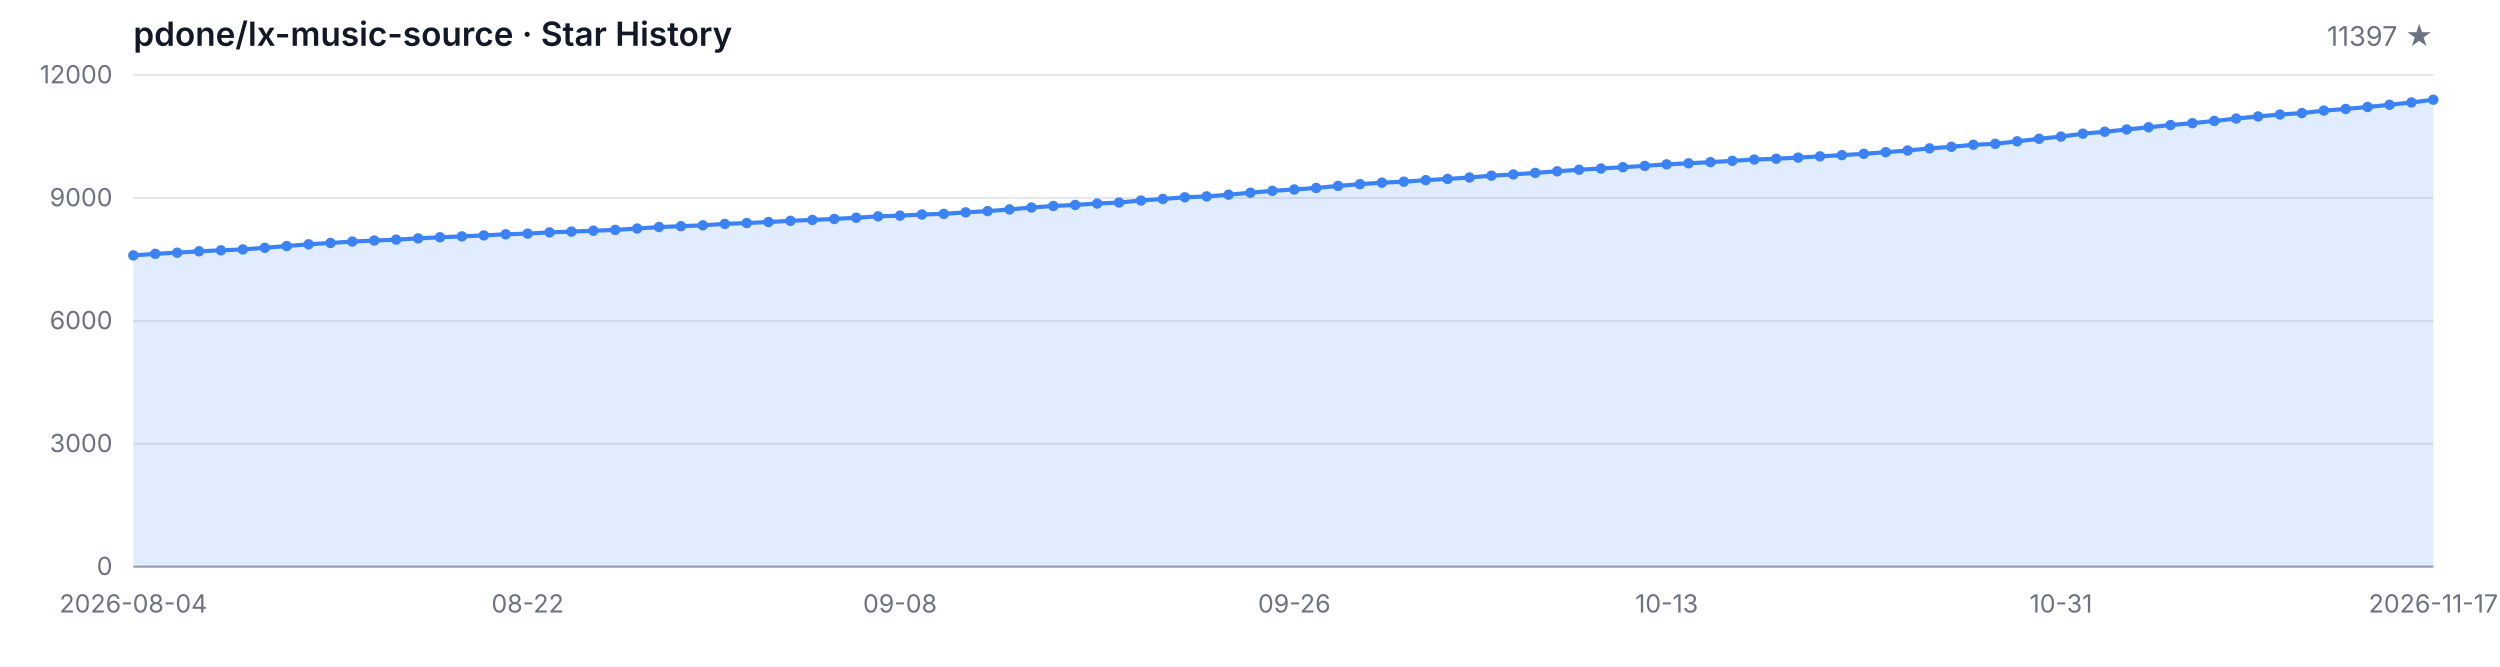
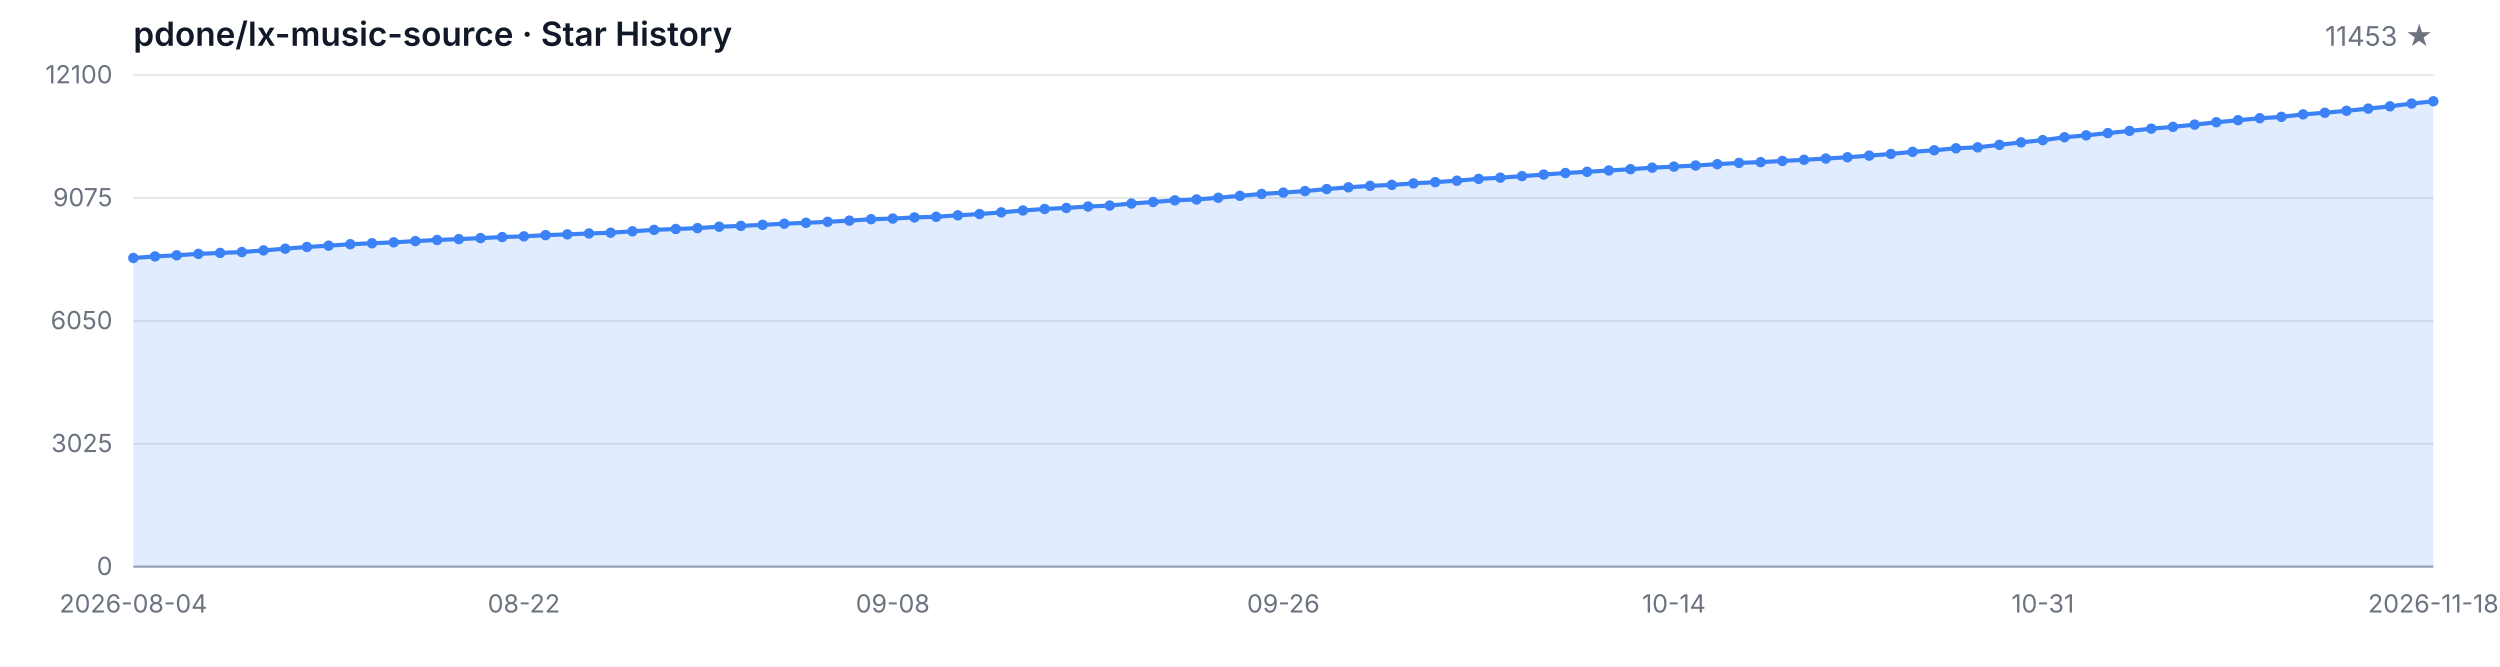
<svg xmlns="http://www.w3.org/2000/svg" width="1200" height="320" viewBox="0 0 1200 320" role="img" aria-label="Star History">
  <style>
  .bg { fill: #ffffff; }
  .grid { stroke: #e5e7eb; stroke-width: 1; }
  .axis { stroke: #9ca3af; stroke-width: 1; }
  .area { fill: rgba(59, 130, 246, 0.15); }
  .line { fill: none; stroke: #3b82f6; stroke-width: 2; stroke-linejoin: round; stroke-linecap: round; }
  .dot { fill: #3b82f6; }
  .tlabel { fill: #6b7280; font-family: -apple-system, BlinkMacSystemFont, 'Segoe UI', sans-serif; font-size: 12px; }
  .title { fill: #111827; font-family: -apple-system, BlinkMacSystemFont, 'Segoe UI', sans-serif; font-size: 16px; font-weight: 600; }
  .subtitle { fill: #6b7280; font-family: -apple-system, BlinkMacSystemFont, 'Segoe UI', sans-serif; font-size: 13px; }
  @media (prefers-color-scheme: dark) {
    .bg { fill: #0d1117; }
    .grid { stroke: #21262d; }
    .axis { stroke: #484f58; }
    .area { fill: rgba(58, 132, 255, 0.18); }
    .line { stroke: #58a6ff; }
    .dot { fill: #58a6ff; }
    .tlabel { fill: #8b949e; }
    .title { fill: #c9d1d9; }
    .subtitle { fill: #8b949e; }
  }
</style>
  <rect class="bg" width="1200" height="320" />
  <text class="title" x="64" y="22">pdone/lx-music-source · Star History</text>
-   <text class="subtitle" x="1168" y="22" text-anchor="end">11397 ★</text>
+   <text class="subtitle" x="1168" y="22" text-anchor="end">11453 ★</text>
  <line class="grid" x1="64" y1="272.00" x2="1168" y2="272.00" />
  <line class="grid" x1="64" y1="213.00" x2="1168" y2="213.00" />
  <line class="grid" x1="64" y1="154.00" x2="1168" y2="154.00" />
  <line class="grid" x1="64" y1="95.00" x2="1168" y2="95.00" />
  <line class="grid" x1="64" y1="36.00" x2="1168" y2="36.00" />
  <text class="tlabel" x="54" y="276.00" text-anchor="end">0</text>
-   <text class="tlabel" x="54" y="217.00" text-anchor="end">3000</text>
-   <text class="tlabel" x="54" y="158.00" text-anchor="end">6000</text>
-   <text class="tlabel" x="54" y="99.00" text-anchor="end">9000</text>
-   <text class="tlabel" x="54" y="40.00" text-anchor="end">12000</text>
+   <text class="tlabel" x="54" y="217.00" text-anchor="end">3025</text>
+   <text class="tlabel" x="54" y="158.00" text-anchor="end">6050</text>
+   <text class="tlabel" x="54" y="99.00" text-anchor="end">9075</text>
+   <text class="tlabel" x="54" y="40.00" text-anchor="end">12100</text>
  <line class="axis" x1="64" y1="272" x2="1168" y2="272" />
-   <path class="area" d="M 64.00 272.00 L 64.00 122.59 L 74.51 121.84 L 85.03 121.29 L 95.54 120.61 L 106.06 120.15 L 116.57 119.72 L 127.09 118.93 L 137.60 118.11 L 148.11 117.26 L 158.63 116.63 L 169.14 115.94 L 179.66 115.47 L 190.17 115.02 L 200.69 114.43 L 211.20 113.88 L 221.71 113.47 L 232.23 112.98 L 242.74 112.46 L 253.26 112.13 L 263.77 111.54 L 274.29 111.17 L 284.80 110.73 L 295.31 110.36 L 305.83 109.69 L 316.34 108.98 L 326.86 108.57 L 337.37 108.14 L 347.89 107.47 L 358.40 107.06 L 368.91 106.56 L 379.43 105.99 L 389.94 105.56 L 400.46 105.09 L 410.97 104.52 L 421.49 103.83 L 432.00 103.52 L 442.51 102.96 L 453.03 102.65 L 463.54 101.94 L 474.06 101.33 L 484.57 100.53 L 495.09 99.60 L 505.60 98.87 L 516.11 98.36 L 526.63 97.69 L 537.14 97.22 L 547.66 96.24 L 558.17 95.49 L 568.69 94.71 L 579.20 94.27 L 589.71 93.45 L 600.23 92.50 L 610.74 91.60 L 621.26 90.95 L 631.77 90.22 L 642.29 89.24 L 652.80 88.39 L 663.31 87.68 L 673.83 87.21 L 684.34 86.48 L 694.86 85.89 L 705.37 85.19 L 715.89 84.32 L 726.40 83.73 L 736.91 82.98 L 747.43 82.22 L 757.94 81.47 L 768.46 80.88 L 778.97 80.25 L 789.49 79.62 L 800.00 78.89 L 810.51 78.38 L 821.03 77.83 L 831.54 77.20 L 842.06 76.57 L 852.57 76.20 L 863.09 75.65 L 873.60 75.06 L 884.11 74.47 L 894.63 73.84 L 905.14 73.05 L 915.66 72.25 L 926.17 71.22 L 936.69 70.46 L 947.20 69.49 L 957.71 69.04 L 968.23 67.84 L 978.74 66.62 L 989.26 65.56 L 999.77 64.16 L 1010.29 63.24 L 1020.80 62.14 L 1031.31 61.09 L 1041.83 60.01 L 1052.34 59.13 L 1062.86 58.05 L 1073.37 56.91 L 1083.89 55.90 L 1094.40 54.96 L 1104.91 54.29 L 1115.43 53.09 L 1125.94 52.30 L 1136.46 51.34 L 1146.97 50.30 L 1157.49 49.18 L 1168.00 47.86 L 1168.00 272.00 Z" />
-   <path class="line" d="M 64.00 122.59 L 74.51 121.84 L 85.03 121.29 L 95.54 120.61 L 106.06 120.15 L 116.57 119.72 L 127.09 118.93 L 137.60 118.11 L 148.11 117.26 L 158.63 116.63 L 169.14 115.94 L 179.66 115.47 L 190.17 115.02 L 200.69 114.43 L 211.20 113.88 L 221.71 113.47 L 232.23 112.98 L 242.74 112.46 L 253.26 112.13 L 263.77 111.54 L 274.29 111.17 L 284.80 110.73 L 295.31 110.36 L 305.83 109.69 L 316.34 108.98 L 326.86 108.57 L 337.37 108.14 L 347.89 107.47 L 358.40 107.06 L 368.91 106.56 L 379.43 105.99 L 389.94 105.56 L 400.46 105.09 L 410.97 104.52 L 421.49 103.83 L 432.00 103.52 L 442.51 102.96 L 453.03 102.65 L 463.54 101.94 L 474.06 101.33 L 484.57 100.53 L 495.09 99.60 L 505.60 98.87 L 516.11 98.36 L 526.63 97.69 L 537.14 97.22 L 547.66 96.24 L 558.17 95.49 L 568.69 94.71 L 579.20 94.27 L 589.71 93.45 L 600.23 92.50 L 610.74 91.60 L 621.26 90.95 L 631.77 90.22 L 642.29 89.24 L 652.80 88.39 L 663.31 87.68 L 673.83 87.21 L 684.34 86.48 L 694.86 85.89 L 705.37 85.19 L 715.89 84.32 L 726.40 83.73 L 736.91 82.98 L 747.43 82.22 L 757.94 81.47 L 768.46 80.88 L 778.97 80.25 L 789.49 79.62 L 800.00 78.89 L 810.51 78.38 L 821.03 77.83 L 831.54 77.20 L 842.06 76.57 L 852.57 76.20 L 863.09 75.65 L 873.60 75.06 L 884.11 74.47 L 894.63 73.84 L 905.14 73.05 L 915.66 72.25 L 926.17 71.22 L 936.69 70.46 L 947.20 69.49 L 957.71 69.04 L 968.23 67.84 L 978.74 66.62 L 989.26 65.56 L 999.77 64.16 L 1010.29 63.24 L 1020.80 62.14 L 1031.31 61.09 L 1041.83 60.01 L 1052.34 59.13 L 1062.86 58.05 L 1073.37 56.91 L 1083.89 55.90 L 1094.40 54.96 L 1104.91 54.29 L 1115.43 53.09 L 1125.94 52.30 L 1136.46 51.34 L 1146.97 50.30 L 1157.49 49.18 L 1168.00 47.86" />
-   <circle class="dot" cx="64.00" cy="122.59" r="2.5" />
-   <circle class="dot" cx="74.51" cy="121.84" r="2.5" />
-   <circle class="dot" cx="85.03" cy="121.29" r="2.5" />
-   <circle class="dot" cx="95.54" cy="120.61" r="2.5" />
-   <circle class="dot" cx="106.06" cy="120.15" r="2.5" />
-   <circle class="dot" cx="116.57" cy="119.72" r="2.5" />
-   <circle class="dot" cx="127.09" cy="118.93" r="2.5" />
-   <circle class="dot" cx="137.60" cy="118.11" r="2.5" />
-   <circle class="dot" cx="148.11" cy="117.26" r="2.5" />
-   <circle class="dot" cx="158.63" cy="116.63" r="2.5" />
-   <circle class="dot" cx="169.14" cy="115.94" r="2.5" />
-   <circle class="dot" cx="179.66" cy="115.47" r="2.5" />
-   <circle class="dot" cx="190.17" cy="115.02" r="2.5" />
-   <circle class="dot" cx="200.69" cy="114.43" r="2.5" />
-   <circle class="dot" cx="211.20" cy="113.88" r="2.5" />
-   <circle class="dot" cx="221.71" cy="113.47" r="2.5" />
-   <circle class="dot" cx="232.23" cy="112.98" r="2.5" />
-   <circle class="dot" cx="242.74" cy="112.46" r="2.5" />
-   <circle class="dot" cx="253.26" cy="112.13" r="2.5" />
-   <circle class="dot" cx="263.77" cy="111.54" r="2.5" />
-   <circle class="dot" cx="274.29" cy="111.17" r="2.5" />
-   <circle class="dot" cx="284.80" cy="110.73" r="2.5" />
-   <circle class="dot" cx="295.31" cy="110.36" r="2.5" />
-   <circle class="dot" cx="305.83" cy="109.69" r="2.5" />
-   <circle class="dot" cx="316.34" cy="108.98" r="2.5" />
-   <circle class="dot" cx="326.86" cy="108.57" r="2.5" />
-   <circle class="dot" cx="337.37" cy="108.14" r="2.5" />
-   <circle class="dot" cx="347.89" cy="107.47" r="2.5" />
-   <circle class="dot" cx="358.40" cy="107.06" r="2.5" />
-   <circle class="dot" cx="368.91" cy="106.56" r="2.5" />
-   <circle class="dot" cx="379.43" cy="105.99" r="2.5" />
-   <circle class="dot" cx="389.94" cy="105.56" r="2.5" />
-   <circle class="dot" cx="400.46" cy="105.09" r="2.5" />
-   <circle class="dot" cx="410.97" cy="104.52" r="2.5" />
-   <circle class="dot" cx="421.49" cy="103.83" r="2.5" />
-   <circle class="dot" cx="432.00" cy="103.52" r="2.5" />
-   <circle class="dot" cx="442.51" cy="102.96" r="2.5" />
-   <circle class="dot" cx="453.03" cy="102.65" r="2.5" />
-   <circle class="dot" cx="463.54" cy="101.94" r="2.5" />
-   <circle class="dot" cx="474.06" cy="101.33" r="2.5" />
-   <circle class="dot" cx="484.57" cy="100.53" r="2.5" />
-   <circle class="dot" cx="495.09" cy="99.60" r="2.5" />
-   <circle class="dot" cx="505.60" cy="98.87" r="2.5" />
-   <circle class="dot" cx="516.11" cy="98.36" r="2.5" />
-   <circle class="dot" cx="526.63" cy="97.69" r="2.5" />
-   <circle class="dot" cx="537.14" cy="97.22" r="2.5" />
-   <circle class="dot" cx="547.66" cy="96.24" r="2.5" />
-   <circle class="dot" cx="558.17" cy="95.49" r="2.5" />
-   <circle class="dot" cx="568.69" cy="94.71" r="2.5" />
-   <circle class="dot" cx="579.20" cy="94.27" r="2.5" />
-   <circle class="dot" cx="589.71" cy="93.45" r="2.5" />
-   <circle class="dot" cx="600.23" cy="92.50" r="2.5" />
-   <circle class="dot" cx="610.74" cy="91.60" r="2.5" />
-   <circle class="dot" cx="621.26" cy="90.95" r="2.5" />
-   <circle class="dot" cx="631.77" cy="90.22" r="2.5" />
-   <circle class="dot" cx="642.29" cy="89.24" r="2.5" />
-   <circle class="dot" cx="652.80" cy="88.39" r="2.5" />
-   <circle class="dot" cx="663.31" cy="87.68" r="2.5" />
-   <circle class="dot" cx="673.83" cy="87.21" r="2.5" />
-   <circle class="dot" cx="684.34" cy="86.48" r="2.5" />
-   <circle class="dot" cx="694.86" cy="85.89" r="2.5" />
-   <circle class="dot" cx="705.37" cy="85.19" r="2.5" />
-   <circle class="dot" cx="715.89" cy="84.32" r="2.5" />
-   <circle class="dot" cx="726.40" cy="83.73" r="2.5" />
-   <circle class="dot" cx="736.91" cy="82.98" r="2.5" />
-   <circle class="dot" cx="747.43" cy="82.22" r="2.5" />
-   <circle class="dot" cx="757.94" cy="81.47" r="2.5" />
-   <circle class="dot" cx="768.46" cy="80.88" r="2.5" />
-   <circle class="dot" cx="778.97" cy="80.25" r="2.5" />
-   <circle class="dot" cx="789.49" cy="79.62" r="2.5" />
-   <circle class="dot" cx="800.00" cy="78.89" r="2.5" />
-   <circle class="dot" cx="810.51" cy="78.38" r="2.5" />
-   <circle class="dot" cx="821.03" cy="77.83" r="2.5" />
-   <circle class="dot" cx="831.54" cy="77.20" r="2.5" />
-   <circle class="dot" cx="842.06" cy="76.57" r="2.5" />
-   <circle class="dot" cx="852.57" cy="76.20" r="2.5" />
-   <circle class="dot" cx="863.09" cy="75.65" r="2.5" />
-   <circle class="dot" cx="873.60" cy="75.06" r="2.5" />
-   <circle class="dot" cx="884.11" cy="74.47" r="2.5" />
-   <circle class="dot" cx="894.63" cy="73.84" r="2.5" />
-   <circle class="dot" cx="905.14" cy="73.05" r="2.5" />
-   <circle class="dot" cx="915.66" cy="72.25" r="2.5" />
-   <circle class="dot" cx="926.17" cy="71.22" r="2.5" />
-   <circle class="dot" cx="936.69" cy="70.46" r="2.5" />
-   <circle class="dot" cx="947.20" cy="69.49" r="2.5" />
-   <circle class="dot" cx="957.71" cy="69.04" r="2.5" />
-   <circle class="dot" cx="968.23" cy="67.84" r="2.5" />
-   <circle class="dot" cx="978.74" cy="66.62" r="2.5" />
-   <circle class="dot" cx="989.26" cy="65.56" r="2.5" />
-   <circle class="dot" cx="999.77" cy="64.16" r="2.5" />
-   <circle class="dot" cx="1010.29" cy="63.24" r="2.5" />
-   <circle class="dot" cx="1020.80" cy="62.14" r="2.5" />
-   <circle class="dot" cx="1031.31" cy="61.09" r="2.5" />
-   <circle class="dot" cx="1041.83" cy="60.01" r="2.5" />
-   <circle class="dot" cx="1052.34" cy="59.13" r="2.5" />
-   <circle class="dot" cx="1062.86" cy="58.05" r="2.5" />
-   <circle class="dot" cx="1073.37" cy="56.91" r="2.5" />
-   <circle class="dot" cx="1083.89" cy="55.90" r="2.5" />
-   <circle class="dot" cx="1094.40" cy="54.96" r="2.5" />
-   <circle class="dot" cx="1104.91" cy="54.29" r="2.5" />
-   <circle class="dot" cx="1115.43" cy="53.09" r="2.5" />
-   <circle class="dot" cx="1125.94" cy="52.30" r="2.5" />
-   <circle class="dot" cx="1136.46" cy="51.34" r="2.5" />
-   <circle class="dot" cx="1146.97" cy="50.30" r="2.5" />
-   <circle class="dot" cx="1157.49" cy="49.18" r="2.5" />
-   <circle class="dot" cx="1168.00" cy="47.86" r="2.5" />
+   <path class="area" d="M 64.00 272.00 L 64.00 123.83 L 74.42 123.09 L 84.83 122.54 L 95.25 121.86 L 105.66 121.41 L 116.08 120.98 L 126.49 120.20 L 136.91 119.38 L 147.32 118.54 L 157.74 117.92 L 168.15 117.23 L 178.57 116.77 L 188.98 116.32 L 199.40 115.73 L 209.81 115.19 L 220.23 114.78 L 230.64 114.29 L 241.06 113.78 L 251.47 113.45 L 261.89 112.87 L 272.30 112.50 L 282.72 112.07 L 293.13 111.70 L 303.55 111.03 L 313.96 110.33 L 324.38 109.92 L 334.79 109.49 L 345.21 108.83 L 355.62 108.42 L 366.04 107.93 L 376.45 107.37 L 386.87 106.94 L 397.28 106.47 L 407.70 105.90 L 418.11 105.22 L 428.53 104.91 L 438.94 104.36 L 449.36 104.05 L 459.77 103.35 L 470.19 102.74 L 480.60 101.94 L 491.02 101.03 L 501.43 100.31 L 511.85 99.80 L 522.26 99.13 L 532.68 98.67 L 543.09 97.69 L 553.51 96.95 L 563.92 96.17 L 574.34 95.74 L 584.75 94.92 L 595.17 93.99 L 605.58 93.09 L 616.00 92.44 L 626.42 91.72 L 636.83 90.75 L 647.25 89.91 L 657.66 89.21 L 668.08 88.74 L 678.49 88.02 L 688.91 87.43 L 699.32 86.73 L 709.74 85.87 L 720.15 85.29 L 730.57 84.55 L 740.98 83.79 L 751.40 83.04 L 761.81 82.46 L 772.23 81.83 L 782.64 81.21 L 793.06 80.49 L 803.47 79.98 L 813.89 79.44 L 824.30 78.81 L 834.72 78.19 L 845.13 77.82 L 855.55 77.27 L 865.96 76.69 L 876.38 76.10 L 886.79 75.48 L 897.21 74.70 L 907.62 73.90 L 918.04 72.88 L 928.45 72.12 L 938.87 71.17 L 949.28 70.72 L 959.70 69.53 L 970.11 68.32 L 980.53 67.27 L 990.94 65.88 L 1001.36 64.96 L 1011.77 63.87 L 1022.19 62.84 L 1032.60 61.76 L 1043.02 60.89 L 1053.43 59.81 L 1063.85 58.68 L 1074.26 57.69 L 1084.68 56.75 L 1095.09 56.09 L 1105.51 54.90 L 1115.92 54.12 L 1126.34 53.16 L 1136.75 52.13 L 1147.17 51.02 L 1157.58 49.71 L 1168.00 48.62 L 1168.00 272.00 Z" />
+   <path class="line" d="M 64.00 123.83 L 74.42 123.09 L 84.83 122.54 L 95.25 121.86 L 105.66 121.41 L 116.08 120.98 L 126.49 120.20 L 136.91 119.38 L 147.32 118.54 L 157.74 117.92 L 168.15 117.23 L 178.57 116.77 L 188.98 116.32 L 199.40 115.73 L 209.81 115.19 L 220.23 114.78 L 230.64 114.29 L 241.06 113.78 L 251.47 113.45 L 261.89 112.87 L 272.30 112.50 L 282.72 112.07 L 293.13 111.70 L 303.55 111.03 L 313.96 110.33 L 324.38 109.92 L 334.79 109.49 L 345.21 108.83 L 355.62 108.42 L 366.04 107.93 L 376.45 107.37 L 386.87 106.94 L 397.28 106.47 L 407.70 105.90 L 418.11 105.22 L 428.53 104.91 L 438.94 104.36 L 449.36 104.05 L 459.77 103.35 L 470.19 102.74 L 480.60 101.94 L 491.02 101.03 L 501.43 100.31 L 511.85 99.80 L 522.26 99.13 L 532.68 98.67 L 543.09 97.69 L 553.51 96.95 L 563.92 96.17 L 574.34 95.74 L 584.75 94.92 L 595.17 93.99 L 605.58 93.09 L 616.00 92.44 L 626.42 91.72 L 636.83 90.75 L 647.25 89.91 L 657.66 89.21 L 668.08 88.74 L 678.49 88.02 L 688.91 87.43 L 699.32 86.73 L 709.74 85.87 L 720.15 85.29 L 730.57 84.55 L 740.98 83.79 L 751.40 83.04 L 761.81 82.46 L 772.23 81.83 L 782.64 81.21 L 793.06 80.49 L 803.47 79.98 L 813.89 79.44 L 824.30 78.81 L 834.72 78.19 L 845.13 77.82 L 855.55 77.27 L 865.96 76.69 L 876.38 76.10 L 886.79 75.48 L 897.21 74.70 L 907.62 73.90 L 918.04 72.88 L 928.45 72.12 L 938.87 71.17 L 949.28 70.72 L 959.70 69.53 L 970.11 68.32 L 980.53 67.27 L 990.94 65.88 L 1001.36 64.96 L 1011.77 63.87 L 1022.19 62.84 L 1032.60 61.76 L 1043.02 60.89 L 1053.43 59.81 L 1063.85 58.68 L 1074.26 57.69 L 1084.68 56.75 L 1095.09 56.09 L 1105.51 54.90 L 1115.92 54.12 L 1126.34 53.16 L 1136.75 52.13 L 1147.17 51.02 L 1157.58 49.71 L 1168.00 48.62" />
+   <circle class="dot" cx="64.00" cy="123.83" r="2.5" />
+   <circle class="dot" cx="74.42" cy="123.09" r="2.5" />
+   <circle class="dot" cx="84.83" cy="122.54" r="2.5" />
+   <circle class="dot" cx="95.25" cy="121.86" r="2.5" />
+   <circle class="dot" cx="105.66" cy="121.41" r="2.5" />
+   <circle class="dot" cx="116.08" cy="120.98" r="2.5" />
+   <circle class="dot" cx="126.49" cy="120.20" r="2.5" />
+   <circle class="dot" cx="136.91" cy="119.38" r="2.5" />
+   <circle class="dot" cx="147.32" cy="118.54" r="2.5" />
+   <circle class="dot" cx="157.74" cy="117.92" r="2.5" />
+   <circle class="dot" cx="168.15" cy="117.23" r="2.5" />
+   <circle class="dot" cx="178.57" cy="116.77" r="2.5" />
+   <circle class="dot" cx="188.98" cy="116.32" r="2.5" />
+   <circle class="dot" cx="199.40" cy="115.73" r="2.5" />
+   <circle class="dot" cx="209.81" cy="115.19" r="2.5" />
+   <circle class="dot" cx="220.23" cy="114.78" r="2.5" />
+   <circle class="dot" cx="230.64" cy="114.29" r="2.5" />
+   <circle class="dot" cx="241.06" cy="113.78" r="2.5" />
+   <circle class="dot" cx="251.47" cy="113.45" r="2.5" />
+   <circle class="dot" cx="261.89" cy="112.87" r="2.5" />
+   <circle class="dot" cx="272.30" cy="112.50" r="2.5" />
+   <circle class="dot" cx="282.72" cy="112.07" r="2.5" />
+   <circle class="dot" cx="293.13" cy="111.70" r="2.5" />
+   <circle class="dot" cx="303.55" cy="111.03" r="2.5" />
+   <circle class="dot" cx="313.96" cy="110.33" r="2.5" />
+   <circle class="dot" cx="324.38" cy="109.92" r="2.5" />
+   <circle class="dot" cx="334.79" cy="109.49" r="2.5" />
+   <circle class="dot" cx="345.21" cy="108.83" r="2.5" />
+   <circle class="dot" cx="355.62" cy="108.42" r="2.5" />
+   <circle class="dot" cx="366.04" cy="107.93" r="2.5" />
+   <circle class="dot" cx="376.45" cy="107.37" r="2.5" />
+   <circle class="dot" cx="386.87" cy="106.94" r="2.5" />
+   <circle class="dot" cx="397.28" cy="106.47" r="2.5" />
+   <circle class="dot" cx="407.70" cy="105.90" r="2.5" />
+   <circle class="dot" cx="418.11" cy="105.22" r="2.5" />
+   <circle class="dot" cx="428.53" cy="104.91" r="2.5" />
+   <circle class="dot" cx="438.94" cy="104.36" r="2.5" />
+   <circle class="dot" cx="449.36" cy="104.05" r="2.5" />
+   <circle class="dot" cx="459.77" cy="103.35" r="2.5" />
+   <circle class="dot" cx="470.19" cy="102.74" r="2.5" />
+   <circle class="dot" cx="480.60" cy="101.94" r="2.5" />
+   <circle class="dot" cx="491.02" cy="101.03" r="2.5" />
+   <circle class="dot" cx="501.43" cy="100.31" r="2.5" />
+   <circle class="dot" cx="511.85" cy="99.80" r="2.5" />
+   <circle class="dot" cx="522.26" cy="99.13" r="2.5" />
+   <circle class="dot" cx="532.68" cy="98.67" r="2.5" />
+   <circle class="dot" cx="543.09" cy="97.69" r="2.5" />
+   <circle class="dot" cx="553.51" cy="96.95" r="2.5" />
+   <circle class="dot" cx="563.92" cy="96.17" r="2.5" />
+   <circle class="dot" cx="574.34" cy="95.74" r="2.5" />
+   <circle class="dot" cx="584.75" cy="94.92" r="2.5" />
+   <circle class="dot" cx="595.17" cy="93.99" r="2.5" />
+   <circle class="dot" cx="605.58" cy="93.09" r="2.5" />
+   <circle class="dot" cx="616.00" cy="92.44" r="2.5" />
+   <circle class="dot" cx="626.42" cy="91.72" r="2.5" />
+   <circle class="dot" cx="636.83" cy="90.75" r="2.5" />
+   <circle class="dot" cx="647.25" cy="89.91" r="2.5" />
+   <circle class="dot" cx="657.66" cy="89.21" r="2.5" />
+   <circle class="dot" cx="668.08" cy="88.74" r="2.5" />
+   <circle class="dot" cx="678.49" cy="88.02" r="2.5" />
+   <circle class="dot" cx="688.91" cy="87.43" r="2.5" />
+   <circle class="dot" cx="699.32" cy="86.73" r="2.5" />
+   <circle class="dot" cx="709.74" cy="85.87" r="2.5" />
+   <circle class="dot" cx="720.15" cy="85.29" r="2.5" />
+   <circle class="dot" cx="730.57" cy="84.55" r="2.5" />
+   <circle class="dot" cx="740.98" cy="83.79" r="2.5" />
+   <circle class="dot" cx="751.40" cy="83.04" r="2.5" />
+   <circle class="dot" cx="761.81" cy="82.46" r="2.5" />
+   <circle class="dot" cx="772.23" cy="81.83" r="2.5" />
+   <circle class="dot" cx="782.64" cy="81.21" r="2.5" />
+   <circle class="dot" cx="793.06" cy="80.49" r="2.5" />
+   <circle class="dot" cx="803.47" cy="79.98" r="2.5" />
+   <circle class="dot" cx="813.89" cy="79.44" r="2.5" />
+   <circle class="dot" cx="824.30" cy="78.81" r="2.5" />
+   <circle class="dot" cx="834.72" cy="78.19" r="2.5" />
+   <circle class="dot" cx="845.13" cy="77.82" r="2.5" />
+   <circle class="dot" cx="855.55" cy="77.27" r="2.5" />
+   <circle class="dot" cx="865.96" cy="76.69" r="2.5" />
+   <circle class="dot" cx="876.38" cy="76.10" r="2.5" />
+   <circle class="dot" cx="886.79" cy="75.48" r="2.5" />
+   <circle class="dot" cx="897.21" cy="74.70" r="2.5" />
+   <circle class="dot" cx="907.62" cy="73.90" r="2.5" />
+   <circle class="dot" cx="918.04" cy="72.88" r="2.5" />
+   <circle class="dot" cx="928.45" cy="72.12" r="2.5" />
+   <circle class="dot" cx="938.87" cy="71.17" r="2.5" />
+   <circle class="dot" cx="949.28" cy="70.72" r="2.5" />
+   <circle class="dot" cx="959.70" cy="69.53" r="2.5" />
+   <circle class="dot" cx="970.11" cy="68.32" r="2.5" />
+   <circle class="dot" cx="980.53" cy="67.27" r="2.5" />
+   <circle class="dot" cx="990.94" cy="65.88" r="2.5" />
+   <circle class="dot" cx="1001.36" cy="64.96" r="2.5" />
+   <circle class="dot" cx="1011.77" cy="63.87" r="2.5" />
+   <circle class="dot" cx="1022.19" cy="62.84" r="2.5" />
+   <circle class="dot" cx="1032.60" cy="61.76" r="2.5" />
+   <circle class="dot" cx="1043.02" cy="60.89" r="2.5" />
+   <circle class="dot" cx="1053.43" cy="59.81" r="2.5" />
+   <circle class="dot" cx="1063.85" cy="58.68" r="2.5" />
+   <circle class="dot" cx="1074.26" cy="57.69" r="2.5" />
+   <circle class="dot" cx="1084.68" cy="56.75" r="2.5" />
+   <circle class="dot" cx="1095.09" cy="56.09" r="2.5" />
+   <circle class="dot" cx="1105.51" cy="54.90" r="2.5" />
+   <circle class="dot" cx="1115.92" cy="54.12" r="2.5" />
+   <circle class="dot" cx="1126.34" cy="53.16" r="2.5" />
+   <circle class="dot" cx="1136.75" cy="52.13" r="2.5" />
+   <circle class="dot" cx="1147.17" cy="51.02" r="2.5" />
+   <circle class="dot" cx="1157.58" cy="49.71" r="2.5" />
+   <circle class="dot" cx="1168.00" cy="48.62" r="2.5" />
  <text class="tlabel" x="64.00" y="294" text-anchor="middle">2026-08-04</text>
-   <text class="tlabel" x="253.26" y="294" text-anchor="middle">08-22</text>
-   <text class="tlabel" x="432.00" y="294" text-anchor="middle">09-08</text>
-   <text class="tlabel" x="621.26" y="294" text-anchor="middle">09-26</text>
-   <text class="tlabel" x="800.00" y="294" text-anchor="middle">10-13</text>
-   <text class="tlabel" x="989.26" y="294" text-anchor="middle">10-31</text>
-   <text class="tlabel" x="1168.00" y="294" text-anchor="middle">2026-11-17</text>
+   <text class="tlabel" x="251.47" y="294" text-anchor="middle">08-22</text>
+   <text class="tlabel" x="428.53" y="294" text-anchor="middle">09-08</text>
+   <text class="tlabel" x="616.00" y="294" text-anchor="middle">09-26</text>
+   <text class="tlabel" x="803.47" y="294" text-anchor="middle">10-14</text>
+   <text class="tlabel" x="980.53" y="294" text-anchor="middle">10-31</text>
+   <text class="tlabel" x="1168.00" y="294" text-anchor="middle">2026-11-18</text>
</svg>
